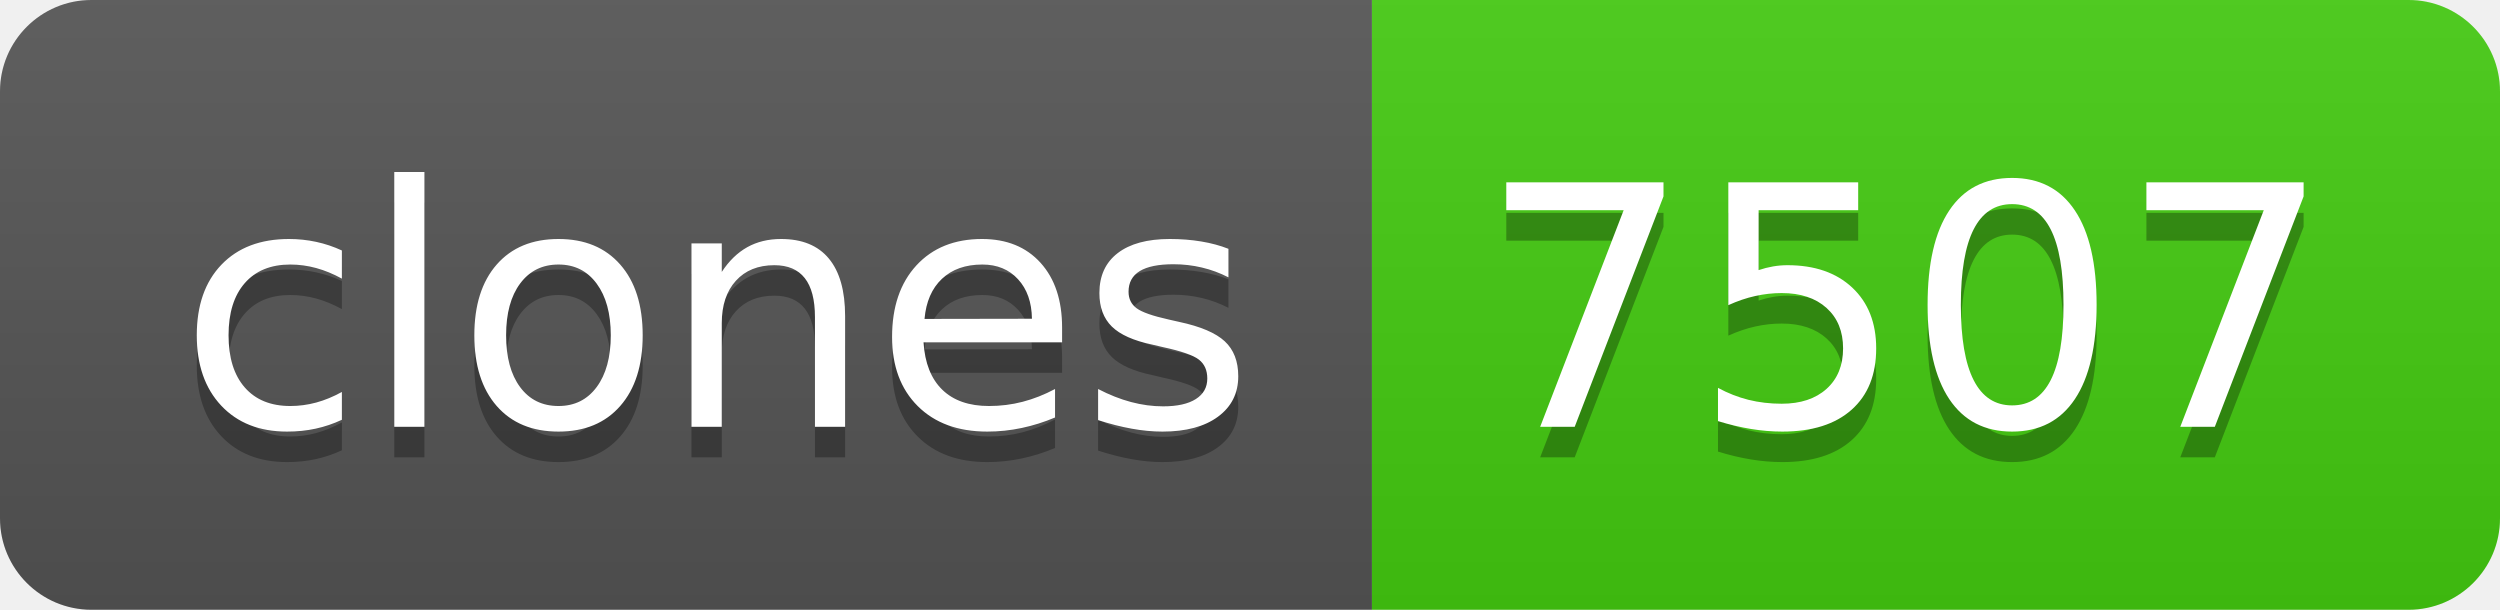
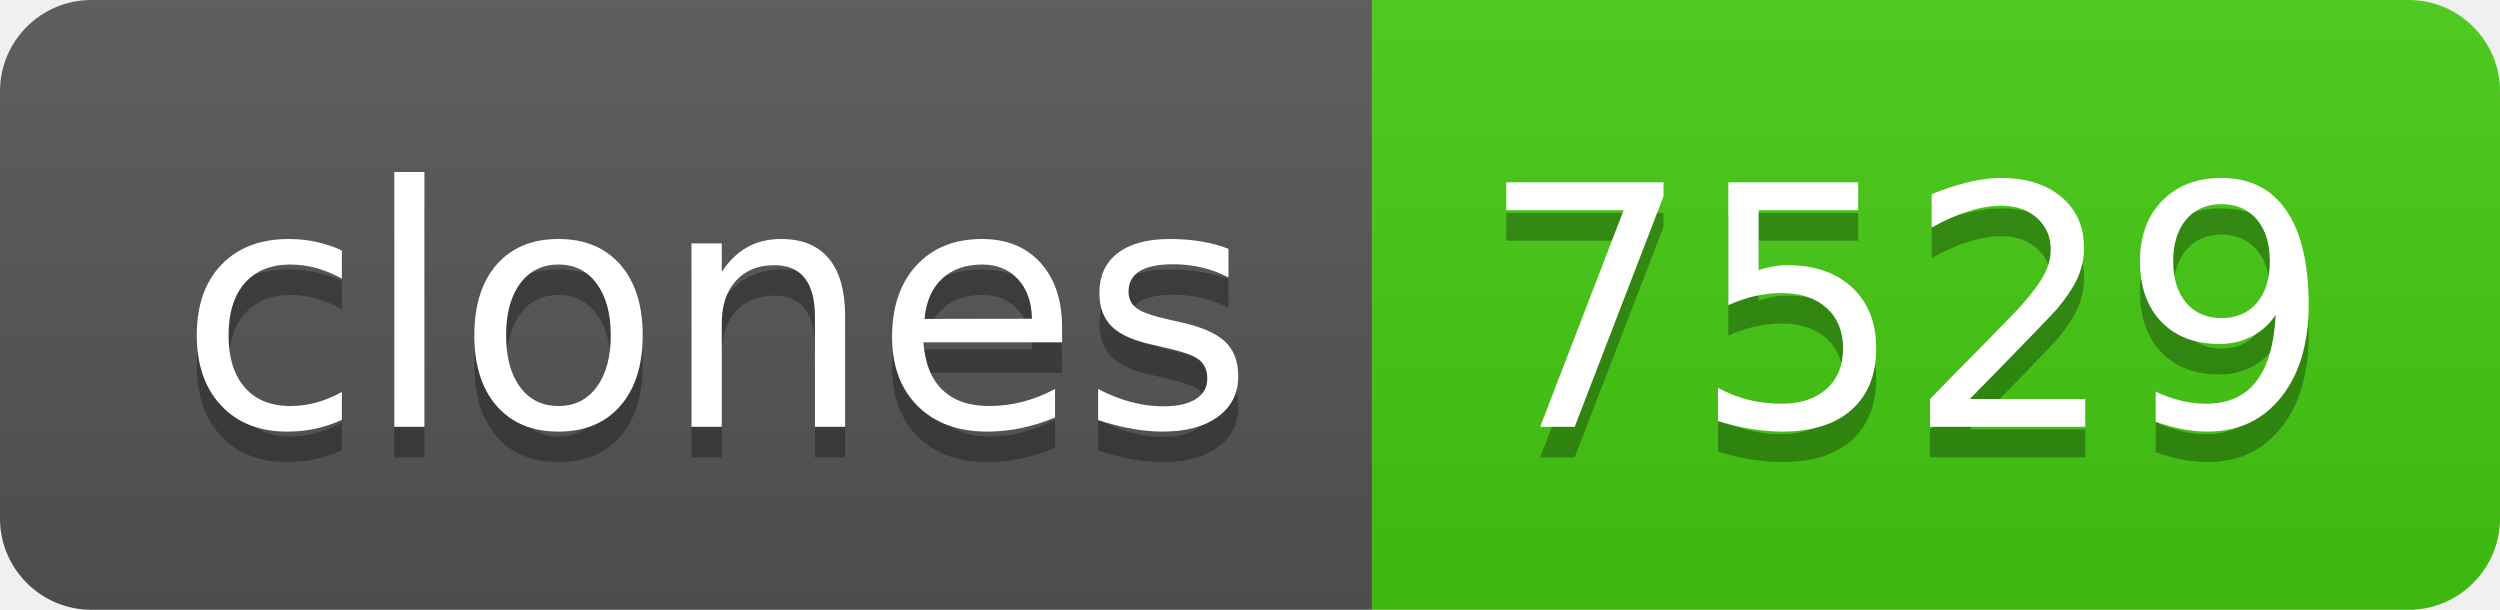
- <svg xmlns="http://www.w3.org/2000/svg" width="82" height="20" role="img" aria-label="clones: 7507">
+ <svg xmlns="http://www.w3.org/2000/svg" width="82" height="20" role="img" aria-label="clones: 7529">
  <linearGradient id="s" x2="0" y2="100%">
    <stop offset="0" stop-color="#bbb" stop-opacity=".1" />
    <stop offset="1" stop-opacity=".1" />
  </linearGradient>
  <clipPath id="r">
    <rect width="82" height="20" rx="3" fill="#fff" />
  </clipPath>
  <g clip-path="url(#r)">
    <rect width="45" height="20" fill="#555" />
    <rect x="45" width="37" height="20" fill="#4c1" />
    <rect width="82" height="20" fill="url(#s)" />
  </g>
  <g fill="#fff" text-anchor="middle" font-family="Verdana,Geneva,DejaVu Sans,sans-serif" text-rendering="geometricPrecision" font-size="110">
    <text aria-hidden="true" x="235" y="150" fill="#010101" fill-opacity=".3" transform="scale(.1)" textLength="350">clones</text>
    <text x="235" y="140" transform="scale(.1)" fill="#fff" textLength="350">clones</text>
-     <text aria-hidden="true" x="625" y="150" fill="#010101" fill-opacity=".3" transform="scale(.1)" textLength="270">7507</text>
-     <text x="625" y="140" transform="scale(.1)" fill="#fff" textLength="270">7507</text>
+     <text aria-hidden="true" x="625" y="150" fill="#010101" fill-opacity=".3" transform="scale(.1)" textLength="270">7529</text>
+     <text x="625" y="140" transform="scale(.1)" fill="#fff" textLength="270">7529</text>
  </g>
</svg>
